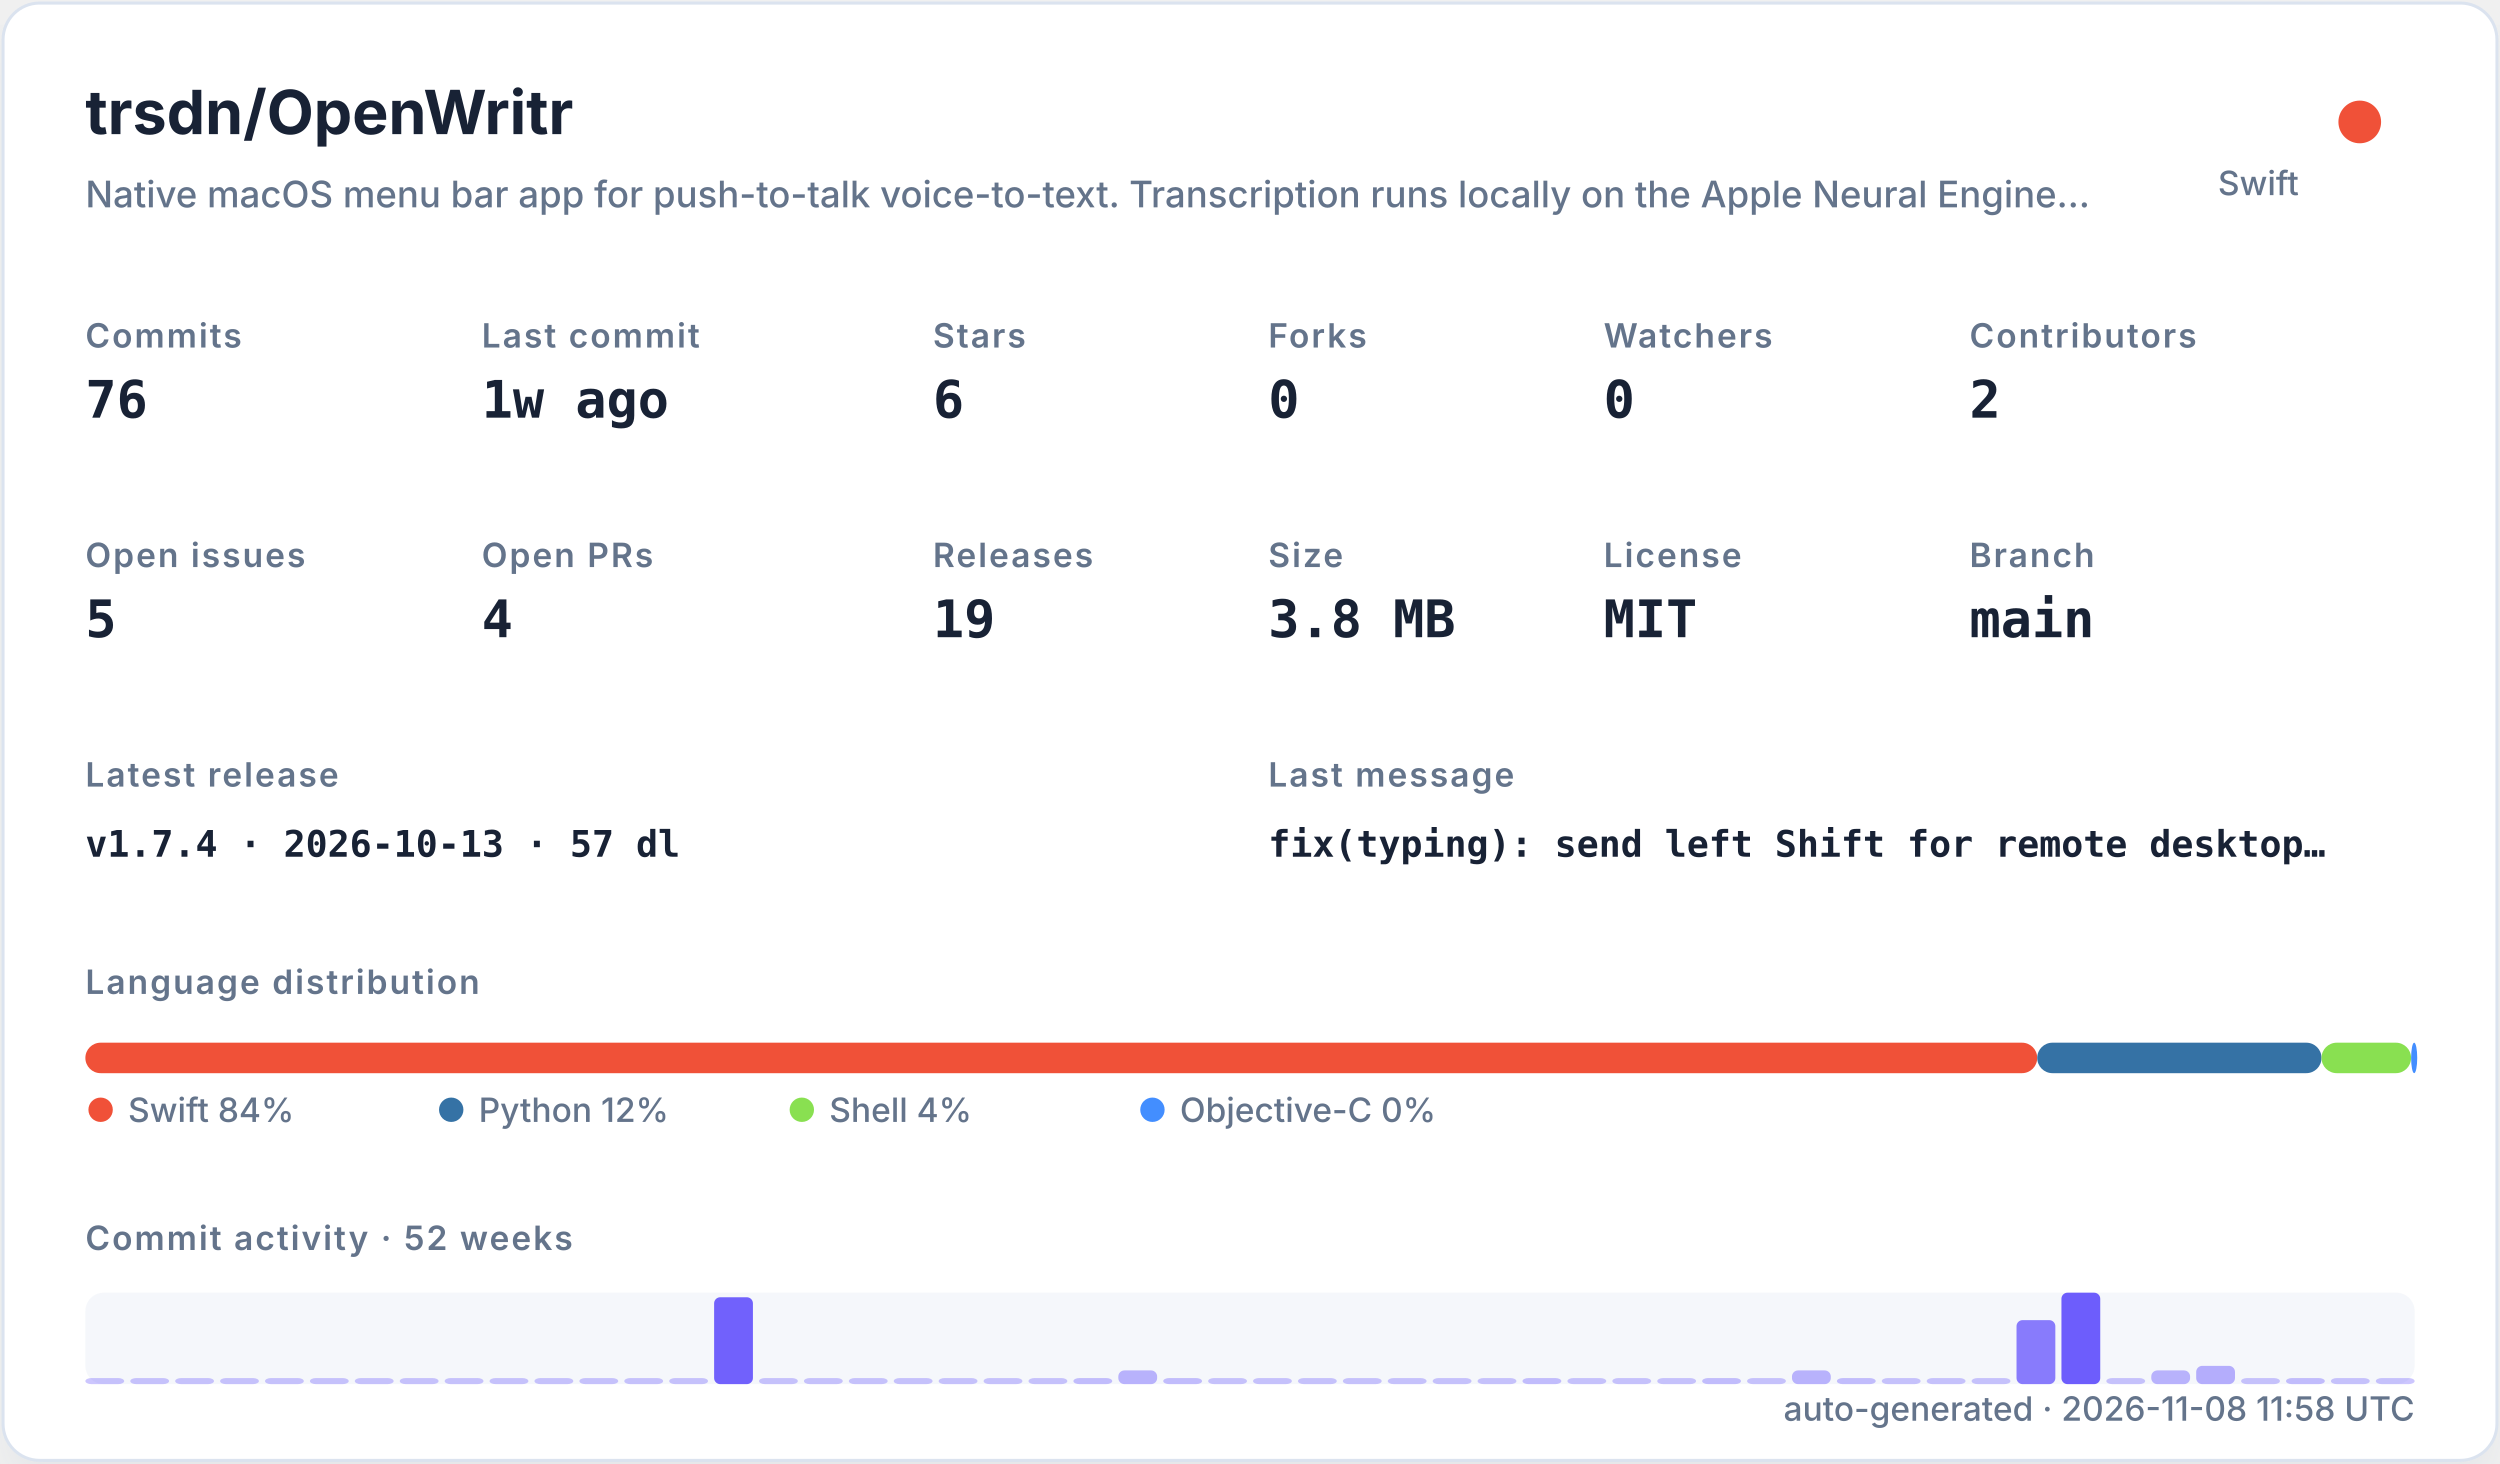
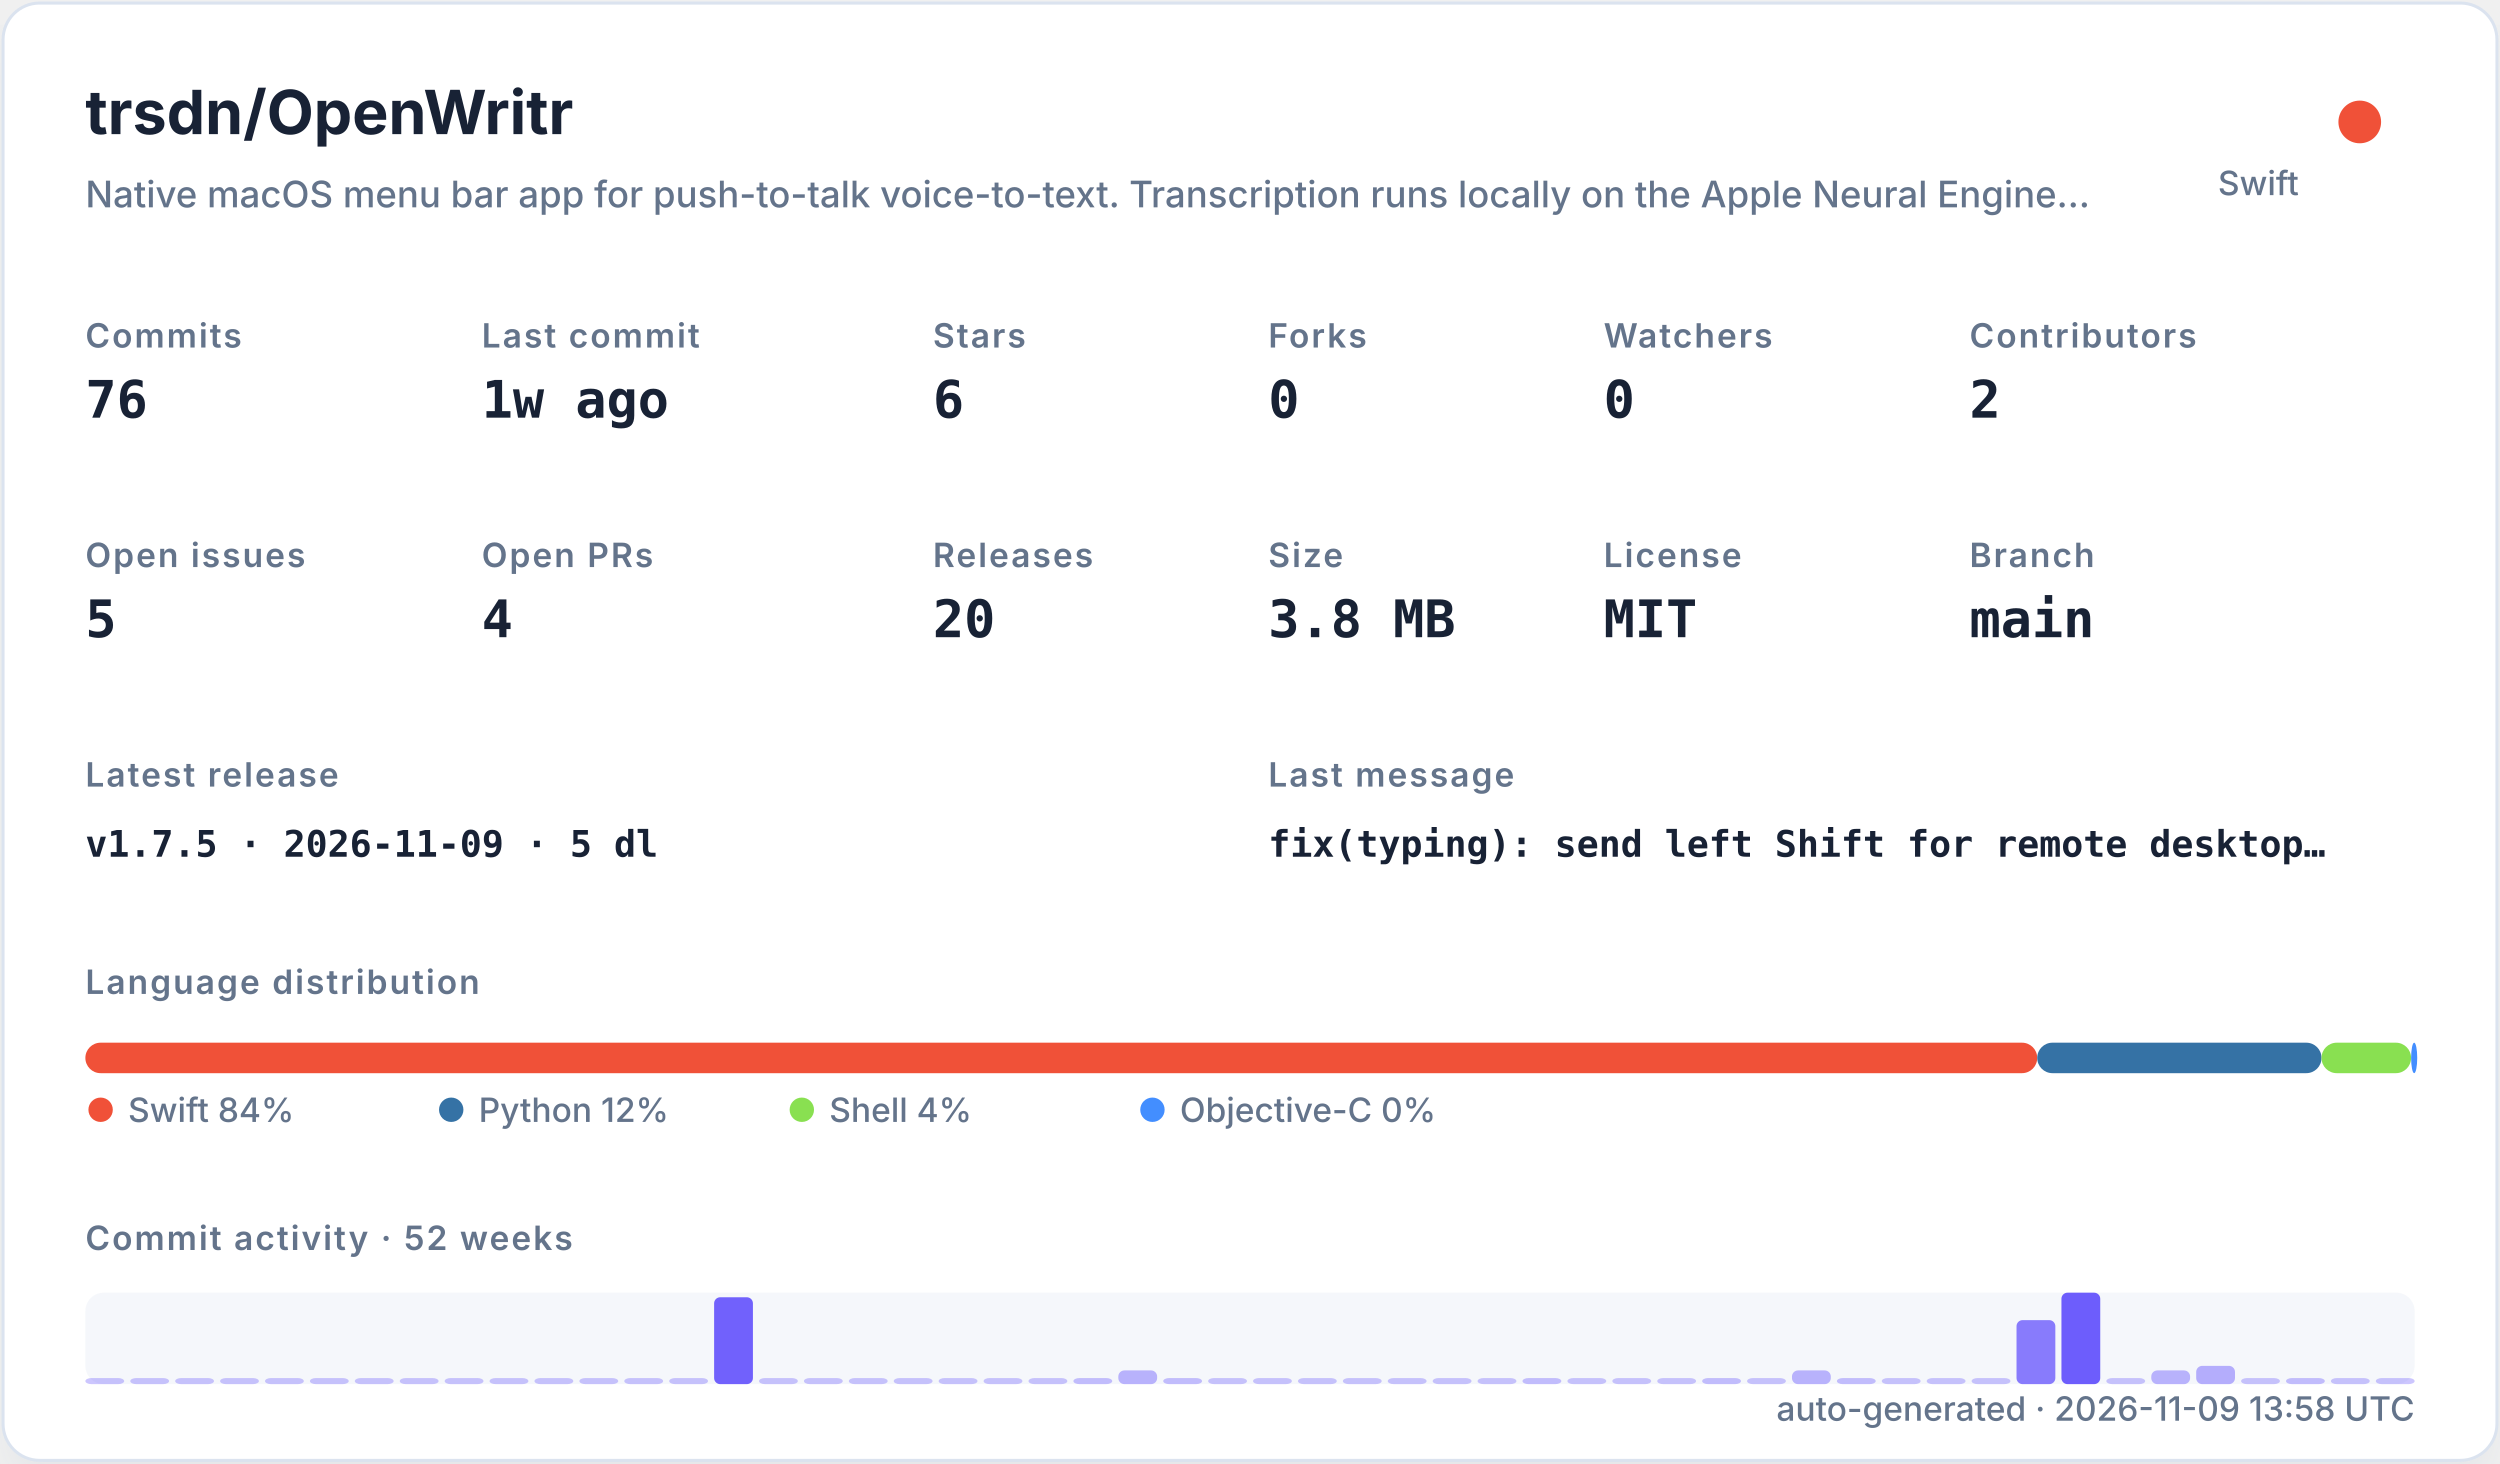
<svg xmlns="http://www.w3.org/2000/svg" width="820" height="480" viewBox="0 0 820 480" role="img">
  <defs>
    <filter id="shadow" x="-10%" y="-10%" width="120%" height="120%">
      <feDropShadow dx="0" dy="8" stdDeviation="10" flood-color="#94a3b8" flood-opacity="0.16" />
    </filter>
    <style>
    .title { font: 700 20px -apple-system,BlinkMacSystemFont,"Segoe UI",sans-serif; fill: #182235; }
    .subtitle { font: 500 12px -apple-system,BlinkMacSystemFont,"Segoe UI",sans-serif; fill: #64748b; }
    .label { font: 600 11px -apple-system,BlinkMacSystemFont,"Segoe UI",sans-serif; fill: #64748b; text-transform: uppercase; letter-spacing: .06em; }
    .value { font: 700 17px ui-monospace,SFMono-Regular,Menlo,monospace; fill: #182235; }
    .small { font: 500 11px -apple-system,BlinkMacSystemFont,"Segoe UI",sans-serif; fill: #64748b; }
    .tiny { font: 500 10px -apple-system,BlinkMacSystemFont,"Segoe UI",sans-serif; fill: #64748b; }
    .mono { font: 650 12px ui-monospace,SFMono-Regular,Menlo,monospace; fill: #182235; }
  </style>
  </defs>
  <rect x="1" y="1" width="818" height="478" rx="12" fill="#ffffff" stroke="#dbe3ef" filter="url(#shadow)" />
  <text x="28" y="44" class="title">trsdn/OpenWritr</text>
  <text x="28" y="68" class="subtitle">Native macOS menu bar app for push-to-talk voice-to-text. Transcription runs locally on the Apple Neural Engine…</text>
  <circle cx="774" cy="40" r="7" fill="#F05138" />
  <text x="754" y="64" text-anchor="end" class="small">Swift</text>
  <text x="28" y="114" class="label">Commits</text>
  <text x="28" y="137" class="value">76</text>
  <text x="158" y="114" class="label">Last commit</text>
  <text x="158" y="137" class="value">1w ago</text>
  <text x="306" y="114" class="label">Stars</text>
  <text x="306" y="137" class="value">6</text>
  <text x="416" y="114" class="label">Forks</text>
  <text x="416" y="137" class="value">0</text>
  <text x="526" y="114" class="label">Watchers</text>
  <text x="526" y="137" class="value">0</text>
  <text x="646" y="114" class="label">Contributors</text>
  <text x="646" y="137" class="value">2</text>
  <text x="28" y="186" class="label">Open issues</text>
  <text x="28" y="209" class="value">5</text>
  <text x="158" y="186" class="label">Open PRs</text>
  <text x="158" y="209" class="value">4</text>
  <text x="306" y="186" class="label">Releases</text>
-   <text x="306" y="209" class="value">19</text>
+   <text x="306" y="209" class="value">20</text>
  <text x="416" y="186" class="label">Size</text>
  <text x="416" y="209" class="value">3.8 MB</text>
  <text x="526" y="186" class="label">License</text>
  <text x="526" y="209" class="value">MIT</text>
  <text x="646" y="186" class="label">Branch</text>
  <text x="646" y="209" class="value">main</text>
  <text x="28" y="258" class="label">Latest release</text>
-   <text x="28" y="281" class="mono">v1.7.4 · 2026-10-13 · 57 dl</text>
+   <text x="28" y="281" class="mono">v1.7.5 · 2026-11-09 · 5 dl</text>
  <text x="416" y="258" class="label">Last message</text>
  <text x="416" y="281" class="mono">fix(typing): send left Shift for remote desktop…</text>
  <text x="28" y="326" class="label">Language distribution</text>
  <rect x="28.00" y="342" width="640.21" height="10" rx="5" fill="#F05138" />
  <rect x="668.21" y="342" width="93.25" height="10" rx="5" fill="#3572A5" />
  <rect x="761.46" y="342" width="29.38" height="10" rx="5" fill="#89e051" />
  <rect x="790.85" y="342" width="2.00" height="10" rx="5" fill="#438eff" />
  <circle cx="33" cy="364" r="4" fill="#F05138" />
  <text x="42" y="368" class="small">Swift 84%</text>
  <circle cx="148" cy="364" r="4" fill="#3572A5" />
  <text x="157" y="368" class="small">Python 12%</text>
  <circle cx="263" cy="364" r="4" fill="#89e051" />
  <text x="272" y="368" class="small">Shell 4%</text>
  <circle cx="378" cy="364" r="4" fill="#438eff" />
  <text x="387" y="368" class="small">Objective-C 0%</text>
  <text x="28" y="410" class="label">Commit activity · 52 weeks</text>
  <rect x="28" y="424" width="764" height="30" rx="6" fill="#e8edf5" opacity=".42" />
  <rect x="28.00" y="452.00" width="12.73" height="2.00" rx="2" fill="#6d5dfc" opacity="0.35" />
  <rect x="42.73" y="452.00" width="12.73" height="2.00" rx="2" fill="#6d5dfc" opacity="0.35" />
  <rect x="57.46" y="452.00" width="12.73" height="2.00" rx="2" fill="#6d5dfc" opacity="0.35" />
  <rect x="72.19" y="452.00" width="12.73" height="2.00" rx="2" fill="#6d5dfc" opacity="0.35" />
  <rect x="86.92" y="452.00" width="12.73" height="2.00" rx="2" fill="#6d5dfc" opacity="0.35" />
  <rect x="101.65" y="452.00" width="12.73" height="2.00" rx="2" fill="#6d5dfc" opacity="0.35" />
  <rect x="116.38" y="452.00" width="12.73" height="2.00" rx="2" fill="#6d5dfc" opacity="0.35" />
  <rect x="131.12" y="452.00" width="12.73" height="2.00" rx="2" fill="#6d5dfc" opacity="0.35" />
  <rect x="145.85" y="452.00" width="12.73" height="2.00" rx="2" fill="#6d5dfc" opacity="0.35" />
  <rect x="160.58" y="452.00" width="12.73" height="2.00" rx="2" fill="#6d5dfc" opacity="0.35" />
  <rect x="175.31" y="452.00" width="12.73" height="2.00" rx="2" fill="#6d5dfc" opacity="0.35" />
  <rect x="190.04" y="452.00" width="12.73" height="2.00" rx="2" fill="#6d5dfc" opacity="0.35" />
  <rect x="204.77" y="452.00" width="12.73" height="2.00" rx="2" fill="#6d5dfc" opacity="0.35" />
  <rect x="219.50" y="452.00" width="12.73" height="2.00" rx="2" fill="#6d5dfc" opacity="0.35" />
  <rect x="234.23" y="425.50" width="12.73" height="28.50" rx="2" fill="#6d5dfc" opacity="0.97" />
  <rect x="248.96" y="452.00" width="12.73" height="2.00" rx="2" fill="#6d5dfc" opacity="0.35" />
  <rect x="263.69" y="452.00" width="12.73" height="2.00" rx="2" fill="#6d5dfc" opacity="0.35" />
  <rect x="278.42" y="452.00" width="12.73" height="2.00" rx="2" fill="#6d5dfc" opacity="0.35" />
  <rect x="293.15" y="452.00" width="12.73" height="2.00" rx="2" fill="#6d5dfc" opacity="0.35" />
  <rect x="307.88" y="452.00" width="12.73" height="2.00" rx="2" fill="#6d5dfc" opacity="0.35" />
  <rect x="322.62" y="452.00" width="12.73" height="2.00" rx="2" fill="#6d5dfc" opacity="0.35" />
  <rect x="337.35" y="452.00" width="12.73" height="2.00" rx="2" fill="#6d5dfc" opacity="0.35" />
  <rect x="352.08" y="452.00" width="12.73" height="2.00" rx="2" fill="#6d5dfc" opacity="0.38" />
  <rect x="366.81" y="449.50" width="12.73" height="4.50" rx="2" fill="#6d5dfc" opacity="0.45" />
  <rect x="381.54" y="452.00" width="12.73" height="2.00" rx="2" fill="#6d5dfc" opacity="0.38" />
  <rect x="396.27" y="452.00" width="12.73" height="2.00" rx="2" fill="#6d5dfc" opacity="0.35" />
  <rect x="411.00" y="452.00" width="12.73" height="2.00" rx="2" fill="#6d5dfc" opacity="0.35" />
  <rect x="425.73" y="452.00" width="12.73" height="2.00" rx="2" fill="#6d5dfc" opacity="0.35" />
  <rect x="440.46" y="452.00" width="12.73" height="2.00" rx="2" fill="#6d5dfc" opacity="0.35" />
  <rect x="455.19" y="452.00" width="12.73" height="2.00" rx="2" fill="#6d5dfc" opacity="0.35" />
  <rect x="469.92" y="452.00" width="12.73" height="2.00" rx="2" fill="#6d5dfc" opacity="0.35" />
  <rect x="484.65" y="452.00" width="12.73" height="2.00" rx="2" fill="#6d5dfc" opacity="0.35" />
  <rect x="499.38" y="452.00" width="12.73" height="2.00" rx="2" fill="#6d5dfc" opacity="0.38" />
  <rect x="514.12" y="452.00" width="12.73" height="2.00" rx="2" fill="#6d5dfc" opacity="0.35" />
  <rect x="528.85" y="452.00" width="12.73" height="2.00" rx="2" fill="#6d5dfc" opacity="0.35" />
  <rect x="543.58" y="452.00" width="12.73" height="2.00" rx="2" fill="#6d5dfc" opacity="0.35" />
  <rect x="558.31" y="452.00" width="12.73" height="2.00" rx="2" fill="#6d5dfc" opacity="0.38" />
  <rect x="573.04" y="452.00" width="12.73" height="2.00" rx="2" fill="#6d5dfc" opacity="0.35" />
  <rect x="587.77" y="449.50" width="12.73" height="4.50" rx="2" fill="#6d5dfc" opacity="0.45" />
  <rect x="602.50" y="452.00" width="12.73" height="2.00" rx="2" fill="#6d5dfc" opacity="0.38" />
  <rect x="617.23" y="452.00" width="12.73" height="2.00" rx="2" fill="#6d5dfc" opacity="0.35" />
  <rect x="631.96" y="452.00" width="12.73" height="2.00" rx="2" fill="#6d5dfc" opacity="0.35" />
  <rect x="646.69" y="452.00" width="12.73" height="2.00" rx="2" fill="#6d5dfc" opacity="0.35" />
  <rect x="661.42" y="433.00" width="12.73" height="21.00" rx="2" fill="#6d5dfc" opacity="0.80" />
  <rect x="676.15" y="424.00" width="12.73" height="30.00" rx="2" fill="#6d5dfc" opacity="1.00" />
  <rect x="690.88" y="452.00" width="12.73" height="2.00" rx="2" fill="#6d5dfc" opacity="0.35" />
  <rect x="705.62" y="449.50" width="12.73" height="4.50" rx="2" fill="#6d5dfc" opacity="0.45" />
  <rect x="720.35" y="448.00" width="12.73" height="6.00" rx="2" fill="#6d5dfc" opacity="0.48" />
  <rect x="735.08" y="452.00" width="12.73" height="2.00" rx="2" fill="#6d5dfc" opacity="0.35" />
  <rect x="749.81" y="452.00" width="12.73" height="2.00" rx="2" fill="#6d5dfc" opacity="0.38" />
  <rect x="764.54" y="452.00" width="12.73" height="2.00" rx="2" fill="#6d5dfc" opacity="0.35" />
  <rect x="779.27" y="452.00" width="12.73" height="2.00" rx="2" fill="#6d5dfc" opacity="0.35" />
-   <text x="792" y="466" text-anchor="end" class="small">auto-generated · 2026-11-08 11:58 UTC</text>
+   <text x="792" y="466" text-anchor="end" class="small">auto-generated · 2026-11-09 13:58 UTC</text>
</svg>
